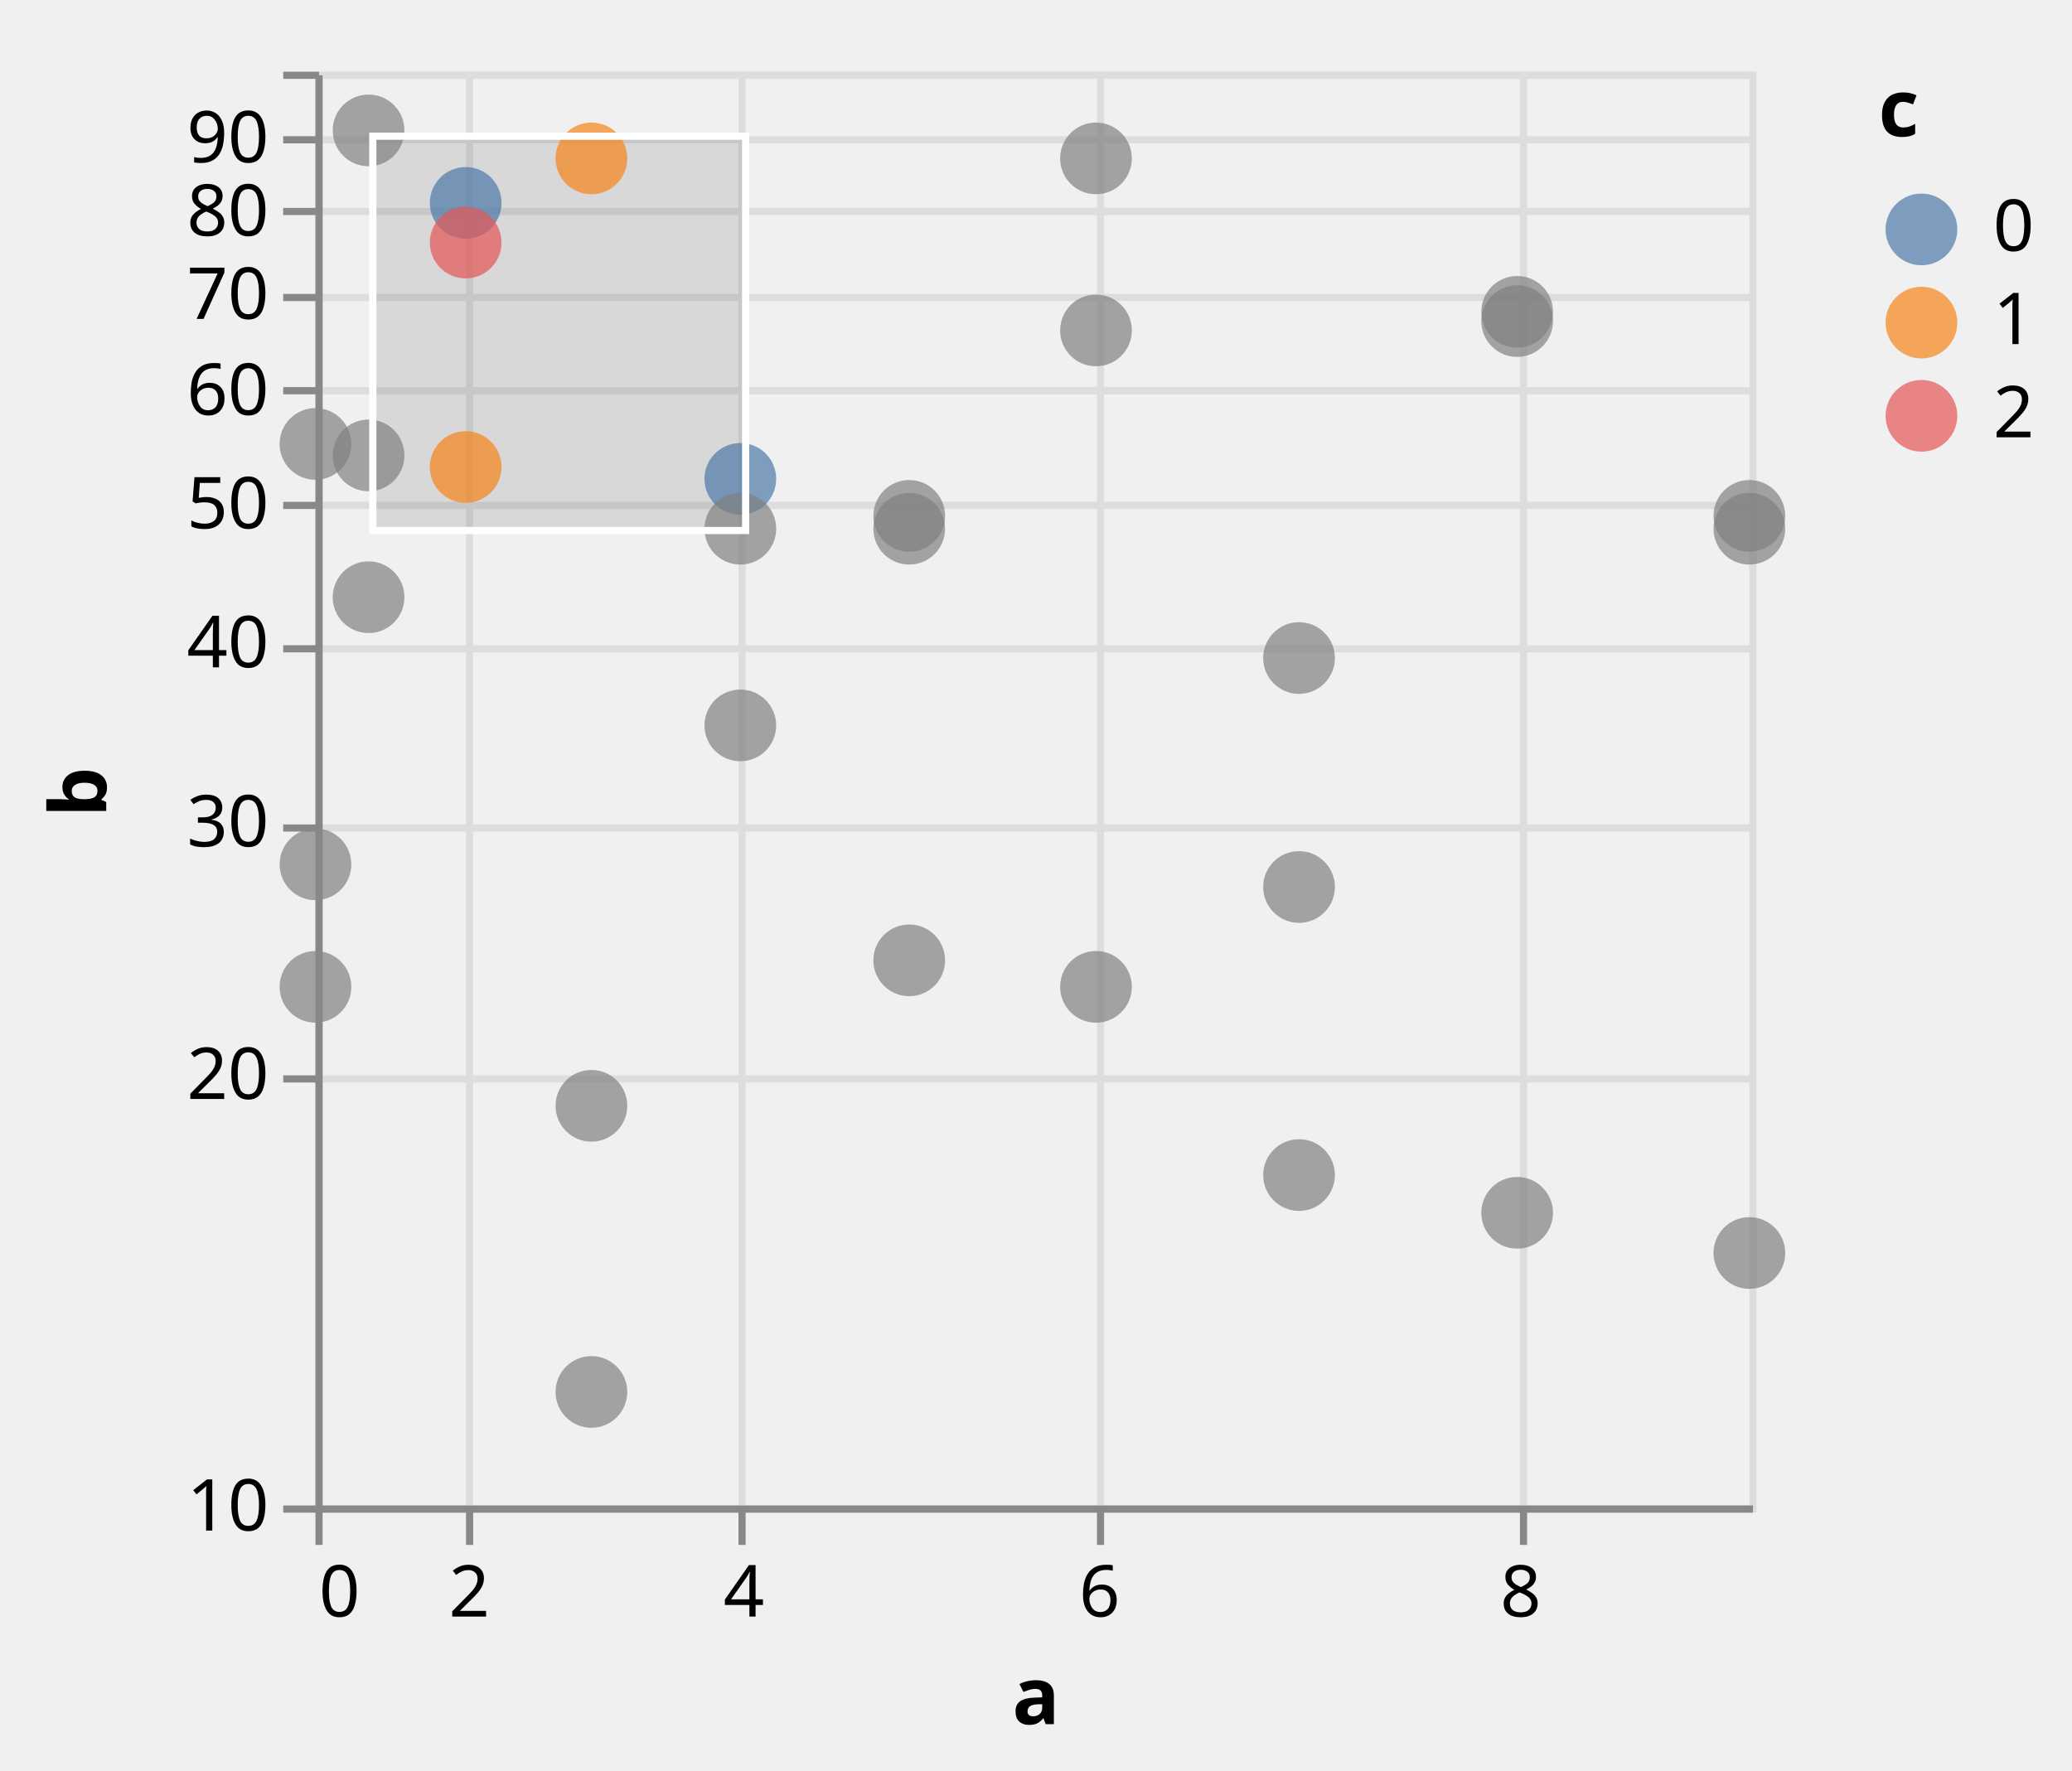
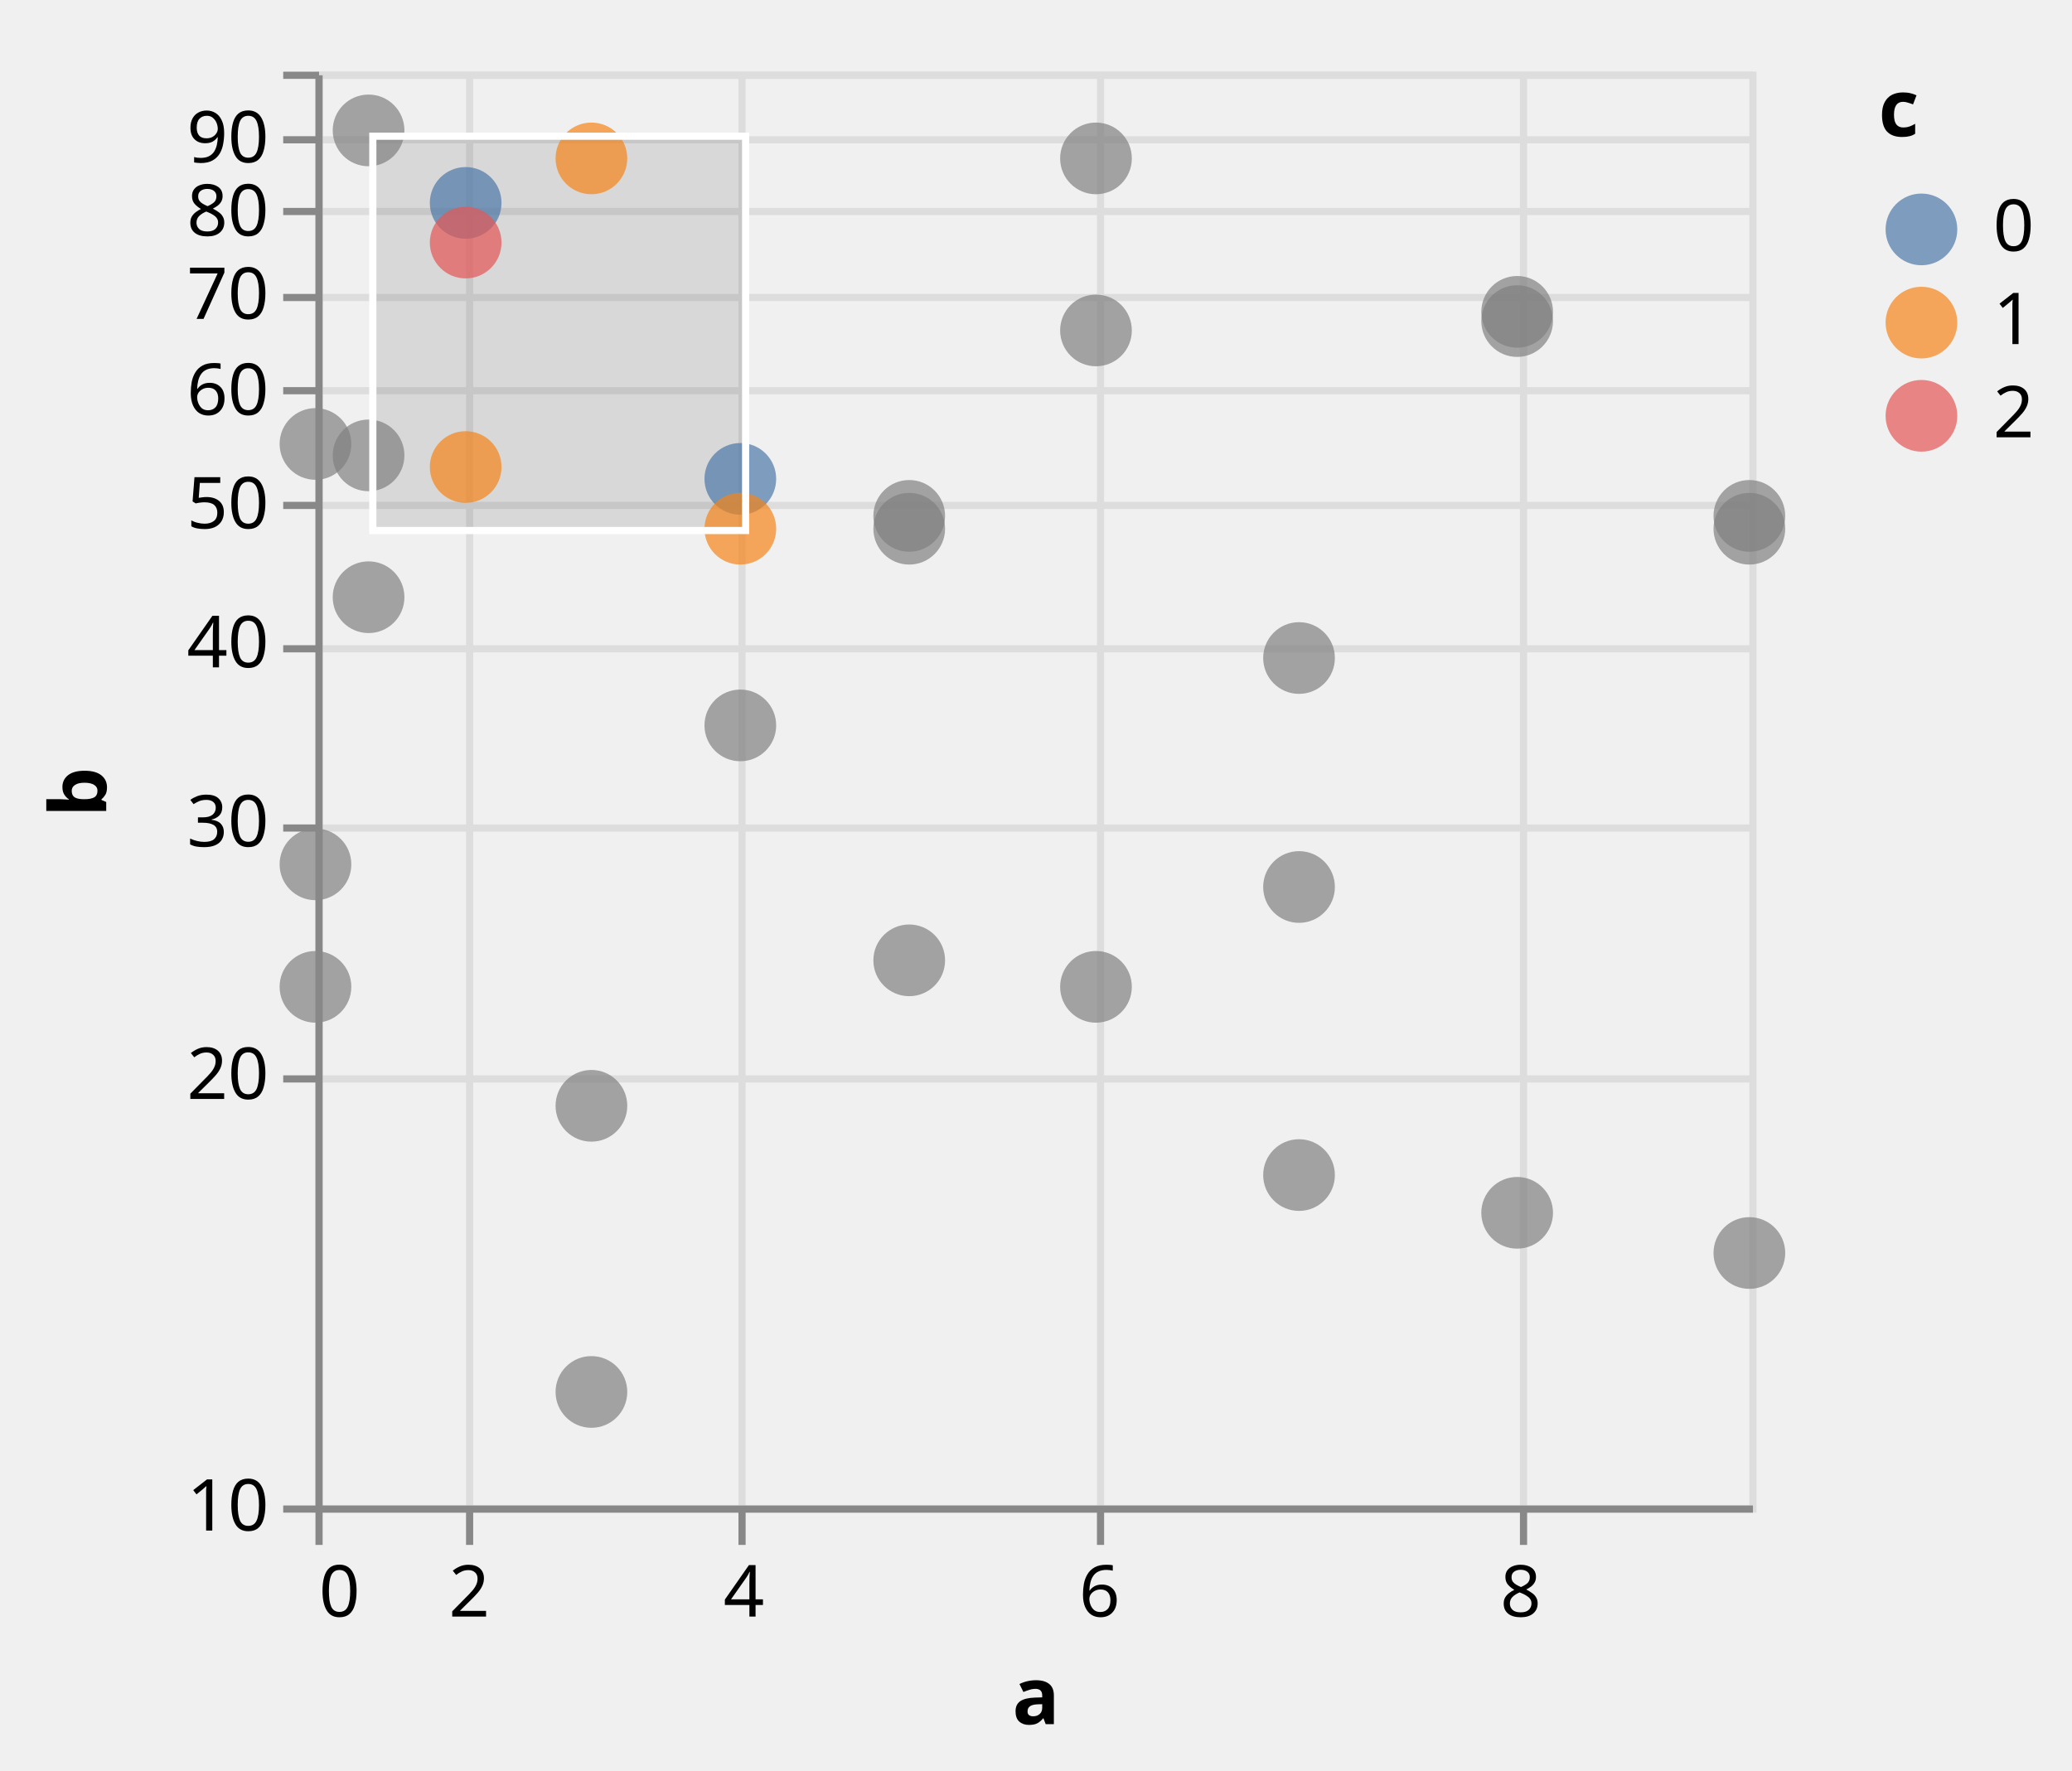
<svg xmlns="http://www.w3.org/2000/svg" class="marks" width="289" height="247" viewBox="0 0 289 247" version="1.1">
  <defs>
    <clipPath id="clip1">
      <rect x="0" y="0" width="200" height="200" />
    </clipPath>
    <clipPath id="clip2">
      <rect x="0" y="0" width="200" height="200" />
    </clipPath>
  </defs>
  <g transform="translate(44,10)">
    <g class="mark-group role-frame root">
      <g transform="translate(0,0)">
        <path class="background" d="M0.5,0.5h200v200h-200Z" style="fill: none; stroke: #ddd;" />
        <g>
          <g class="mark-group role-axis">
            <g transform="translate(0.5,200.5)">
              <path class="background" d="M0,0h0v0h0Z" style="pointer-events: none; fill: none;" />
              <g>
                <g class="mark-rule role-axis-grid" style="pointer-events: none;">
                  <line transform="translate(0,-200)" x2="0" y2="200" style="fill: none; stroke: #ddd; stroke-width: 1; opacity: 1;" />
                  <line transform="translate(21,-200)" x2="0" y2="200" style="fill: none; stroke: #ddd; stroke-width: 1; opacity: 1;" />
                  <line transform="translate(59,-200)" x2="0" y2="200" style="fill: none; stroke: #ddd; stroke-width: 1; opacity: 1;" />
                  <line transform="translate(109,-200)" x2="0" y2="200" style="fill: none; stroke: #ddd; stroke-width: 1; opacity: 1;" />
                  <line transform="translate(168,-200)" x2="0" y2="200" style="fill: none; stroke: #ddd; stroke-width: 1; opacity: 1;" />
                </g>
              </g>
            </g>
          </g>
          <g class="mark-group role-axis">
            <g transform="translate(0.5,0.5)">
              <path class="background" d="M0,0h0v0h0Z" style="pointer-events: none; fill: none;" />
              <g>
                <g class="mark-rule role-axis-grid" style="pointer-events: none;">
                  <line transform="translate(0,200)" x2="200" y2="0" style="fill: none; stroke: #ddd; stroke-width: 1; opacity: 1;" />
                  <line transform="translate(0,140)" x2="200" y2="0" style="fill: none; stroke: #ddd; stroke-width: 1; opacity: 1;" />
                  <line transform="translate(0,105)" x2="200" y2="0" style="fill: none; stroke: #ddd; stroke-width: 1; opacity: 1;" />
                  <line transform="translate(0,80)" x2="200" y2="0" style="fill: none; stroke: #ddd; stroke-width: 1; opacity: 1;" />
                  <line transform="translate(0,60)" x2="200" y2="0" style="fill: none; stroke: #ddd; stroke-width: 1; opacity: 1;" />
                  <line transform="translate(0,44)" x2="200" y2="0" style="fill: none; stroke: #ddd; stroke-width: 1; opacity: 1;" />
                  <line transform="translate(0,31)" x2="200" y2="0" style="fill: none; stroke: #ddd; stroke-width: 1; opacity: 1;" />
                  <line transform="translate(0,19)" x2="200" y2="0" style="fill: none; stroke: #ddd; stroke-width: 1; opacity: 1;" />
                  <line transform="translate(0,9)" x2="200" y2="0" style="fill: none; stroke: #ddd; stroke-width: 1; opacity: 1;" />
                  <line transform="translate(0,0)" x2="200" y2="0" style="fill: none; stroke: #ddd; stroke-width: 1; opacity: 1;" />
                </g>
              </g>
            </g>
          </g>
          <g class="mark-rect role-mark sel_brush_bg" clip-path="url(#clip1)">
            <path d="M8,9h52v55h-52Z" style="fill: #333; fill-opacity: 0.125;" />
          </g>
          <g class="mark-symbol role-mark marks">
            <path transform="translate(0,110.5684)" d="M5,0A5,5,0,1,1,-5,0A5,5,0,1,1,5,0" style="fill: grey; stroke-width: 2; opacity: 0.7;" />
            <path transform="translate(0,51.92746)" d="M5,0A5,5,0,1,1,-5,0A5,5,0,1,1,5,0" style="fill: grey; stroke-width: 2; opacity: 0.7;" />
            <path transform="translate(0,127.6544)" d="M5,0A5,5,0,1,1,-5,0A5,5,0,1,1,5,0" style="fill: grey; stroke-width: 2; opacity: 0.7;" />
            <path transform="translate(7.407407,73.30631)" d="M5,0A5,5,0,1,1,-5,0A5,5,0,1,1,5,0" style="fill: grey; stroke-width: 2; opacity: 0.7;" />
            <path transform="translate(7.407407,8.191722)" d="M5,0A5,5,0,1,1,-5,0A5,5,0,1,1,5,0" style="fill: grey; stroke-width: 2; opacity: 0.7;" />
            <path transform="translate(7.407407,53.52125)" d="M5,0A5,5,0,1,1,-5,0A5,5,0,1,1,5,0" style="fill: grey; stroke-width: 2; opacity: 0.7;" />
            <path transform="translate(20.95131,18.303)" d="M5,0A5,5,0,1,1,-5,0A5,5,0,1,1,5,0" style="fill: #4c78a8; stroke-width: 2; opacity: 0.7;" />
            <path transform="translate(20.95131,55.14483)" d="M5,0A5,5,0,1,1,-5,0A5,5,0,1,1,5,0" style="fill: #f58518; stroke-width: 2; opacity: 0.7;" />
            <path transform="translate(20.95131,23.83728)" d="M5,0A5,5,0,1,1,-5,0A5,5,0,1,1,5,0" style="fill: #e45756; stroke-width: 2; opacity: 0.7;" />
            <path transform="translate(38.49002,144.2493)" d="M5,0A5,5,0,1,1,-5,0A5,5,0,1,1,5,0" style="fill: grey; stroke-width: 2; opacity: 0.7;" />
            <path transform="translate(38.49002,12.09615)" d="M5,0A5,5,0,1,1,-5,0A5,5,0,1,1,5,0" style="fill: #f58518; stroke-width: 2; opacity: 0.7;" />
            <path transform="translate(38.49002,184.1638)" d="M5,0A5,5,0,1,1,-5,0A5,5,0,1,1,5,0" style="fill: grey; stroke-width: 2; opacity: 0.7;" />
            <path transform="translate(59.25926,56.79933)" d="M5,0A5,5,0,1,1,-5,0A5,5,0,1,1,5,0" style="fill: #4c78a8; stroke-width: 2; opacity: 0.7;" />
-             <path transform="translate(59.25926,63.75175)" d="M5,0A5,5,0,1,1,-5,0A5,5,0,1,1,5,0" style="fill: grey; stroke-width: 2; opacity: 0.7;" />
+             <path transform="translate(59.25926,63.75175)" d="M5,0A5,5,0,1,1,-5,0A5,5,0,1,1,5,0" style="fill: #f58518; stroke-width: 2; opacity: 0.7;" />
            <path transform="translate(59.25926,91.18639)" d="M5,0A5,5,0,1,1,-5,0A5,5,0,1,1,5,0" style="fill: grey; stroke-width: 2; opacity: 0.7;" />
            <path transform="translate(82.81733,123.9578)" d="M5,0A5,5,0,1,1,-5,0A5,5,0,1,1,5,0" style="fill: grey; stroke-width: 2; opacity: 0.7;" />
            <path transform="translate(82.81733,61.96078)" d="M5,0A5,5,0,1,1,-5,0A5,5,0,1,1,5,0" style="fill: grey; stroke-width: 2; opacity: 0.7;" />
            <path transform="translate(82.81733,63.75175)" d="M5,0A5,5,0,1,1,-5,0A5,5,0,1,1,5,0" style="fill: grey; stroke-width: 2; opacity: 0.7;" />
            <path transform="translate(108.8662,12.09615)" d="M5,0A5,5,0,1,1,-5,0A5,5,0,1,1,5,0" style="fill: grey; stroke-width: 2; opacity: 0.7;" />
            <path transform="translate(108.8662,36.09121)" d="M5,0A5,5,0,1,1,-5,0A5,5,0,1,1,5,0" style="fill: grey; stroke-width: 2; opacity: 0.7;" />
            <path transform="translate(108.8662,127.6544)" d="M5,0A5,5,0,1,1,-5,0A5,5,0,1,1,5,0" style="fill: grey; stroke-width: 2; opacity: 0.7;" />
            <path transform="translate(137.1871,153.9102)" d="M5,0A5,5,0,1,1,-5,0A5,5,0,1,1,5,0" style="fill: grey; stroke-width: 2; opacity: 0.7;" />
            <path transform="translate(137.1871,113.7272)" d="M5,0A5,5,0,1,1,-5,0A5,5,0,1,1,5,0" style="fill: grey; stroke-width: 2; opacity: 0.7;" />
            <path transform="translate(137.1871,81.78708)" d="M5,0A5,5,0,1,1,-5,0A5,5,0,1,1,5,0" style="fill: grey; stroke-width: 2; opacity: 0.7;" />
            <path transform="translate(167.6105,33.49822)" d="M5,0A5,5,0,1,1,-5,0A5,5,0,1,1,5,0" style="fill: grey; stroke-width: 2; opacity: 0.7;" />
            <path transform="translate(167.6105,159.176)" d="M5,0A5,5,0,1,1,-5,0A5,5,0,1,1,5,0" style="fill: grey; stroke-width: 2; opacity: 0.7;" />
            <path transform="translate(167.6105,34.78504)" d="M5,0A5,5,0,1,1,-5,0A5,5,0,1,1,5,0" style="fill: grey; stroke-width: 2; opacity: 0.7;" />
            <path transform="translate(200,61.96078)" d="M5,0A5,5,0,1,1,-5,0A5,5,0,1,1,5,0" style="fill: grey; stroke-width: 2; opacity: 0.7;" />
            <path transform="translate(200,164.7817)" d="M5,0A5,5,0,1,1,-5,0A5,5,0,1,1,5,0" style="fill: grey; stroke-width: 2; opacity: 0.7;" />
            <path transform="translate(200,63.75175)" d="M5,0A5,5,0,1,1,-5,0A5,5,0,1,1,5,0" style="fill: grey; stroke-width: 2; opacity: 0.7;" />
          </g>
          <g class="mark-rect role-mark sel_brush" clip-path="url(#clip2)">
            <path d="M8,9h52v55h-52Z" style="fill: none; stroke: white;" />
          </g>
          <g class="mark-group role-legend">
            <g transform="translate(218,0)">
              <path class="background" d="M0,0h22v53h-22Z" style="pointer-events: none; fill: none;" />
              <g>
                <g class="mark-group role-legend-entry">
                  <g transform="translate(0,16)">
                    <path class="background" d="M0,0h0v0h0Z" style="pointer-events: none; fill: none;" />
                    <g>
                      <g class="mark-group role-scope">
                        <g transform="translate(0,0)">
                          <path class="background" d="M0,0h21.562v11h-21.562Z" style="pointer-events: none; fill: none; opacity: 1;" />
                          <g>
                            <g class="mark-symbol role-legend-symbol" style="pointer-events: none;">
                              <path transform="translate(6,6)" d="M5,0A5,5,0,1,1,-5,0A5,5,0,1,1,5,0" style="fill: #4c78a8; stroke-width: 1.5; opacity: 0.7;" />
                            </g>
                            <g class="mark-text role-legend-label" style="pointer-events: none;">
                              <text text-anchor="start" transform="translate(16,9)" style="font-family: sans-serif; font-size: 10px; fill: #000; opacity: 1;">0</text>
                            </g>
                          </g>
                        </g>
                        <g transform="translate(0,13)">
                          <path class="background" d="M0,0h21.562v11h-21.562Z" style="pointer-events: none; fill: none; opacity: 1;" />
                          <g>
                            <g class="mark-symbol role-legend-symbol" style="pointer-events: none;">
                              <path transform="translate(6,6)" d="M5,0A5,5,0,1,1,-5,0A5,5,0,1,1,5,0" style="fill: #f58518; stroke-width: 1.5; opacity: 0.7;" />
                            </g>
                            <g class="mark-text role-legend-label" style="pointer-events: none;">
                              <text text-anchor="start" transform="translate(16,9)" style="font-family: sans-serif; font-size: 10px; fill: #000; opacity: 1;">1</text>
                            </g>
                          </g>
                        </g>
                        <g transform="translate(0,26)">
                          <path class="background" d="M0,0h21.562v11h-21.562Z" style="pointer-events: none; fill: none; opacity: 1;" />
                          <g>
                            <g class="mark-symbol role-legend-symbol" style="pointer-events: none;">
                              <path transform="translate(6,6)" d="M5,0A5,5,0,1,1,-5,0A5,5,0,1,1,5,0" style="fill: #e45756; stroke-width: 1.5; opacity: 0.7;" />
                            </g>
                            <g class="mark-text role-legend-label" style="pointer-events: none;">
                              <text text-anchor="start" transform="translate(16,9)" style="font-family: sans-serif; font-size: 10px; fill: #000; opacity: 1;">2</text>
                            </g>
                          </g>
                        </g>
                      </g>
                    </g>
                  </g>
                </g>
                <g class="mark-text role-legend-title" style="pointer-events: none;">
                  <text text-anchor="start" transform="translate(0,9)" style="font-family: sans-serif; font-size: 11px; font-weight: bold; fill: #000; opacity: 1;">c</text>
                </g>
              </g>
            </g>
          </g>
          <g class="mark-group role-axis">
            <g transform="translate(0.5,200.5)">
              <path class="background" d="M0,0h0v0h0Z" style="pointer-events: none; fill: none;" />
              <g>
                <g class="mark-rule role-axis-tick" style="pointer-events: none;">
                  <line transform="translate(0,0)" x2="0" y2="5" style="fill: none; stroke: #888; stroke-width: 1; opacity: 1;" />
                  <line transform="translate(21,0)" x2="0" y2="5" style="fill: none; stroke: #888; stroke-width: 1; opacity: 1;" />
                  <line transform="translate(59,0)" x2="0" y2="5" style="fill: none; stroke: #888; stroke-width: 1; opacity: 1;" />
                  <line transform="translate(109,0)" x2="0" y2="5" style="fill: none; stroke: #888; stroke-width: 1; opacity: 1;" />
                  <line transform="translate(168,0)" x2="0" y2="5" style="fill: none; stroke: #888; stroke-width: 1; opacity: 1;" />
                </g>
                <g class="mark-text role-axis-label" style="pointer-events: none;">
                  <text text-anchor="start" transform="translate(0,15)" style="font-family: sans-serif; font-size: 10px; fill: #000; opacity: 1;">0</text>
                  <text text-anchor="middle" transform="translate(20.95131,15)" style="font-family: sans-serif; font-size: 10px; fill: #000; opacity: 1;">2</text>
                  <text text-anchor="middle" transform="translate(59.25926,15)" style="font-family: sans-serif; font-size: 10px; fill: #000; opacity: 1;">4</text>
                  <text text-anchor="middle" transform="translate(108.8662,15)" style="font-family: sans-serif; font-size: 10px; fill: #000; opacity: 1;">6</text>
                  <text text-anchor="middle" transform="translate(167.6105,15)" style="font-family: sans-serif; font-size: 10px; fill: #000; opacity: 1;">8</text>
                </g>
                <g class="mark-rule role-axis-domain" style="pointer-events: none;">
                  <line transform="translate(0,0)" x2="200" y2="0" style="fill: none; stroke: #888; stroke-width: 1; opacity: 1;" />
                </g>
                <g class="mark-text role-axis-title" style="pointer-events: none;">
                  <text text-anchor="middle" transform="translate(100,30)" style="font-family: sans-serif; font-size: 11px; font-weight: bold; fill: #000; opacity: 1;">a</text>
                </g>
              </g>
            </g>
          </g>
          <g class="mark-group role-axis">
            <g transform="translate(0.5,0.5)">
              <path class="background" d="M0,0h0v0h0Z" style="pointer-events: none; fill: none;" />
              <g>
                <g class="mark-rule role-axis-tick" style="pointer-events: none;">
                  <line transform="translate(0,200)" x2="-5" y2="0" style="fill: none; stroke: #888; stroke-width: 1; opacity: 1;" />
                  <line transform="translate(0,140)" x2="-5" y2="0" style="fill: none; stroke: #888; stroke-width: 1; opacity: 1;" />
                  <line transform="translate(0,105)" x2="-5" y2="0" style="fill: none; stroke: #888; stroke-width: 1; opacity: 1;" />
                  <line transform="translate(0,80)" x2="-5" y2="0" style="fill: none; stroke: #888; stroke-width: 1; opacity: 1;" />
                  <line transform="translate(0,60)" x2="-5" y2="0" style="fill: none; stroke: #888; stroke-width: 1; opacity: 1;" />
                  <line transform="translate(0,44)" x2="-5" y2="0" style="fill: none; stroke: #888; stroke-width: 1; opacity: 1;" />
                  <line transform="translate(0,31)" x2="-5" y2="0" style="fill: none; stroke: #888; stroke-width: 1; opacity: 1;" />
                  <line transform="translate(0,19)" x2="-5" y2="0" style="fill: none; stroke: #888; stroke-width: 1; opacity: 1;" />
                  <line transform="translate(0,9)" x2="-5" y2="0" style="fill: none; stroke: #888; stroke-width: 1; opacity: 1;" />
                  <line transform="translate(0,0)" x2="-5" y2="0" style="fill: none; stroke: #888; stroke-width: 1; opacity: 1;" />
                </g>
                <g class="mark-text role-axis-label" style="pointer-events: none;">
                  <text text-anchor="end" transform="translate(-7,203)" style="font-family: sans-serif; font-size: 10px; fill: #000; opacity: 1;">10</text>
                  <text text-anchor="end" transform="translate(-7,142.794)" style="font-family: sans-serif; font-size: 10px; fill: #000; opacity: 1;">20</text>
                  <text text-anchor="end" transform="translate(-7,107.5757)" style="font-family: sans-serif; font-size: 10px; fill: #000; opacity: 1;">30</text>
                  <text text-anchor="end" transform="translate(-7,82.588)" style="font-family: sans-serif; font-size: 10px; fill: #000; opacity: 1;">40</text>
                  <text text-anchor="end" transform="translate(-7,63.206)" style="font-family: sans-serif; font-size: 10px; fill: #000; opacity: 1;">50</text>
                  <text text-anchor="end" transform="translate(-7,47.36975)" style="font-family: sans-serif; font-size: 10px; fill: #000; opacity: 1;">60</text>
                  <text text-anchor="end" transform="translate(-7,33.98039)" style="font-family: sans-serif; font-size: 10px; fill: #000; opacity: 1;">70</text>
                  <text text-anchor="end" transform="translate(-7,22.382)" style="font-family: sans-serif; font-size: 10px; fill: #000; opacity: 1;">80</text>
                  <text text-anchor="end" transform="translate(-7,12.1515)" style="font-family: sans-serif; font-size: 10px; fill: #000; opacity: 1;">90</text>
                  <text text-anchor="end" transform="translate(-7,3)" style="font-family: sans-serif; font-size: 10px; fill: #000; opacity: 0;">100</text>
                </g>
                <g class="mark-rule role-axis-domain" style="pointer-events: none;">
                  <line transform="translate(0,200)" x2="0" y2="-200" style="fill: none; stroke: #888; stroke-width: 1; opacity: 1;" />
                </g>
                <g class="mark-text role-axis-title" style="pointer-events: none;">
                  <text text-anchor="middle" transform="translate(-27.68457,100) rotate(-90) translate(0,-2)" style="font-family: sans-serif; font-size: 11px; font-weight: bold; fill: #000; opacity: 1;">b</text>
                </g>
              </g>
            </g>
          </g>
        </g>
      </g>
    </g>
  </g>
</svg>
